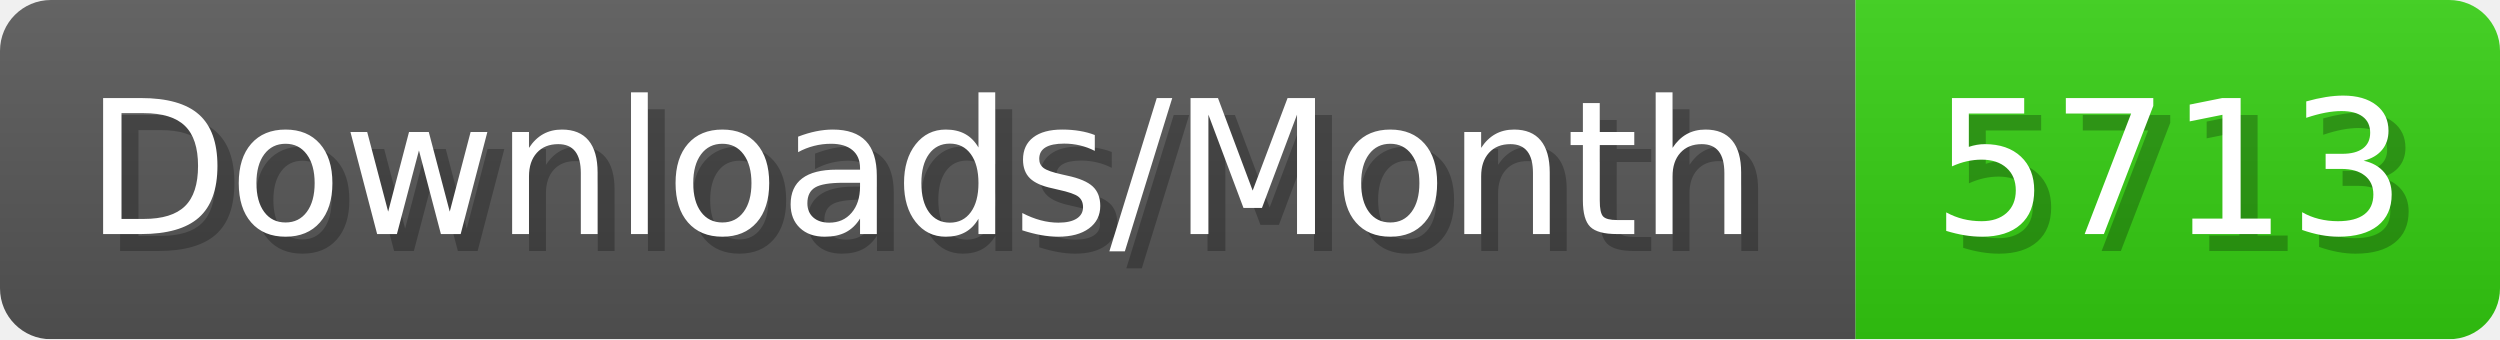
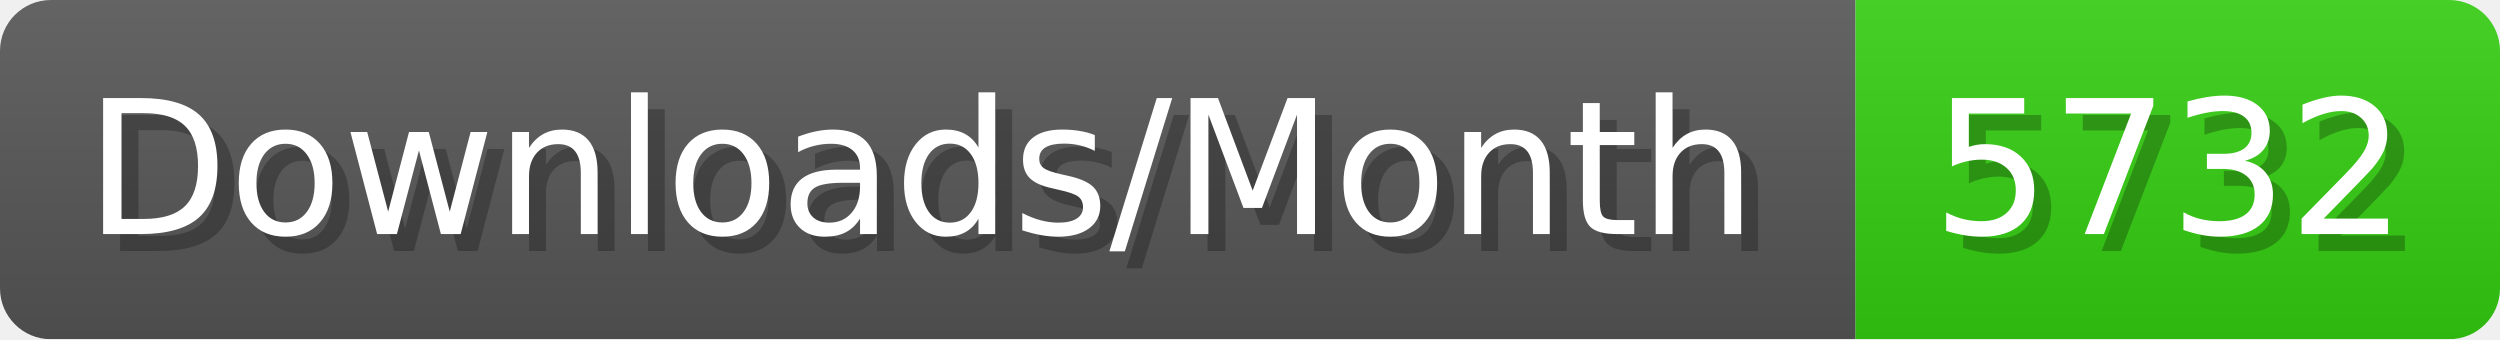
- <svg xmlns="http://www.w3.org/2000/svg" width="147.4" height="20" viewBox="0 0 1474 200" role="img" aria-label="Downloads/Month: 5713">
+ <svg xmlns="http://www.w3.org/2000/svg" width="147.4" height="20" viewBox="0 0 1474 200" role="img" aria-label="Downloads/Month: 5732">
  <linearGradient id="YlXUI" x2="0" y2="100%">
    <stop offset="0" stop-opacity=".1" stop-color="#EEE" />
    <stop offset="1" stop-opacity=".1" />
  </linearGradient>
  <mask id="JHhop">
    <rect width="1474" height="200" rx="30" fill="#FFF" />
  </mask>
  <g mask="url(#JHhop)">
    <rect width="1094" height="200" fill="#555" />
    <rect width="380" height="200" fill="#3C1" x="1094" />
    <rect width="1474" height="200" fill="url(#YlXUI)" />
  </g>
  <g aria-hidden="true" fill="#fff" text-anchor="start" font-family="Verdana,DejaVu Sans,sans-serif" font-size="110">
    <text x="60" y="148" textLength="994" fill="#000" opacity="0.25">Downloads/Month</text>
    <text x="50" y="138" textLength="994">Downloads/Month</text>
-     <text x="1149" y="148" textLength="280" fill="#000" opacity="0.25">5713</text>
-     <text x="1139" y="138" textLength="280">5713</text>
+     <text x="1149" y="148" textLength="280" fill="#000" opacity="0.25">5732</text>
+     <text x="1139" y="138" textLength="280">5732</text>
  </g>
</svg>
